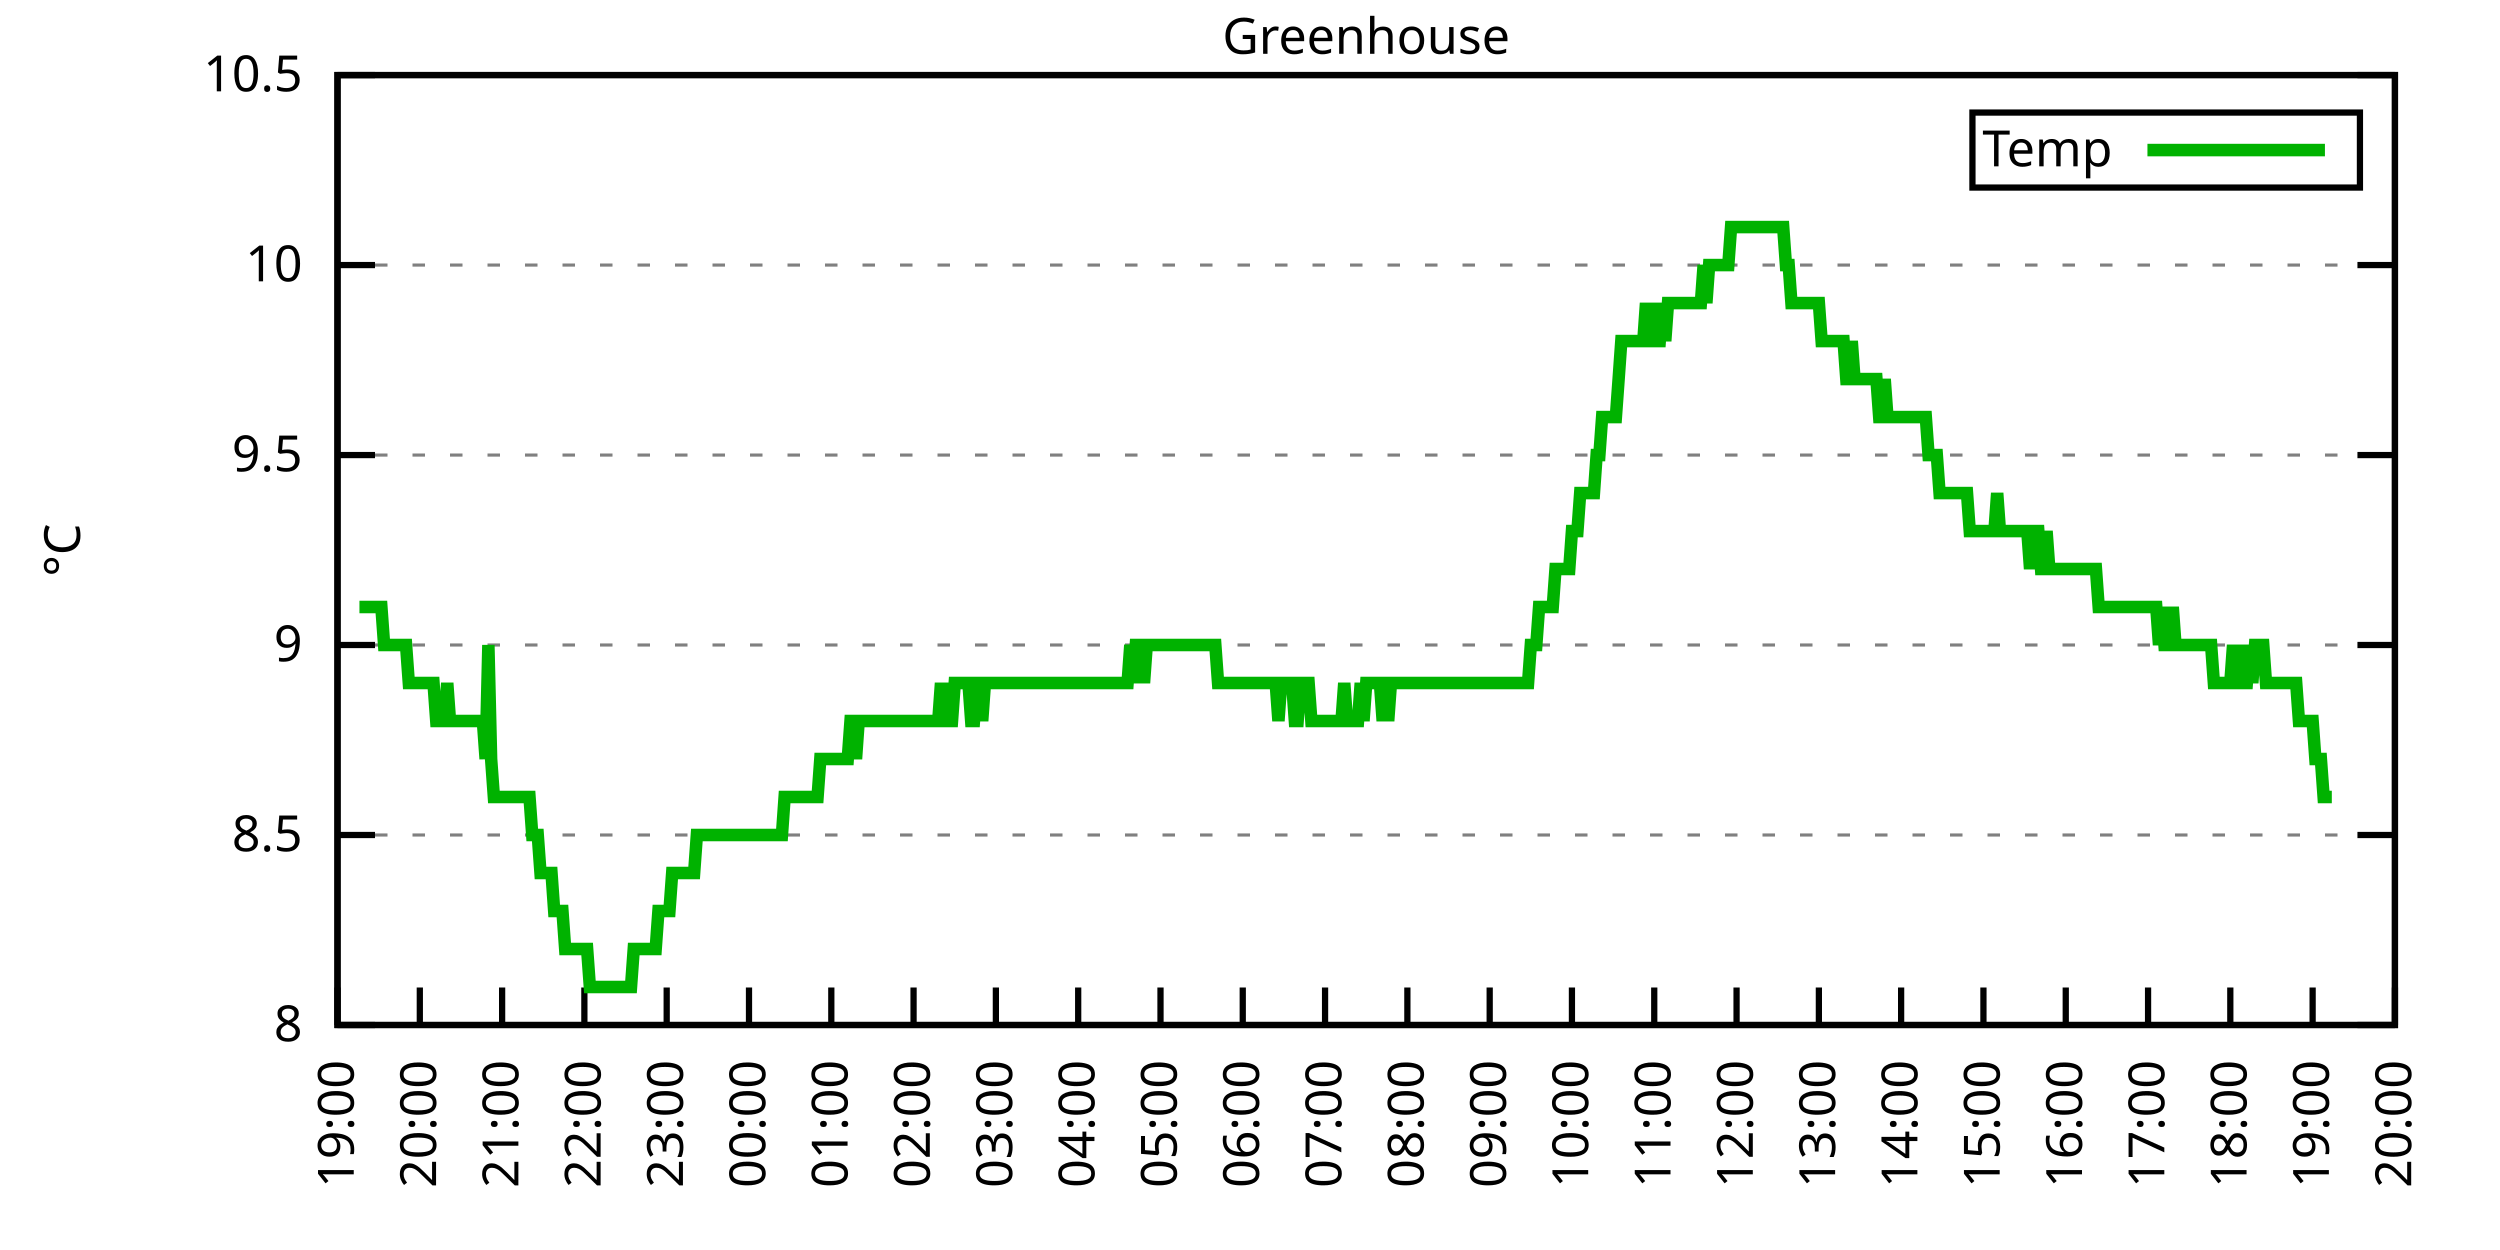
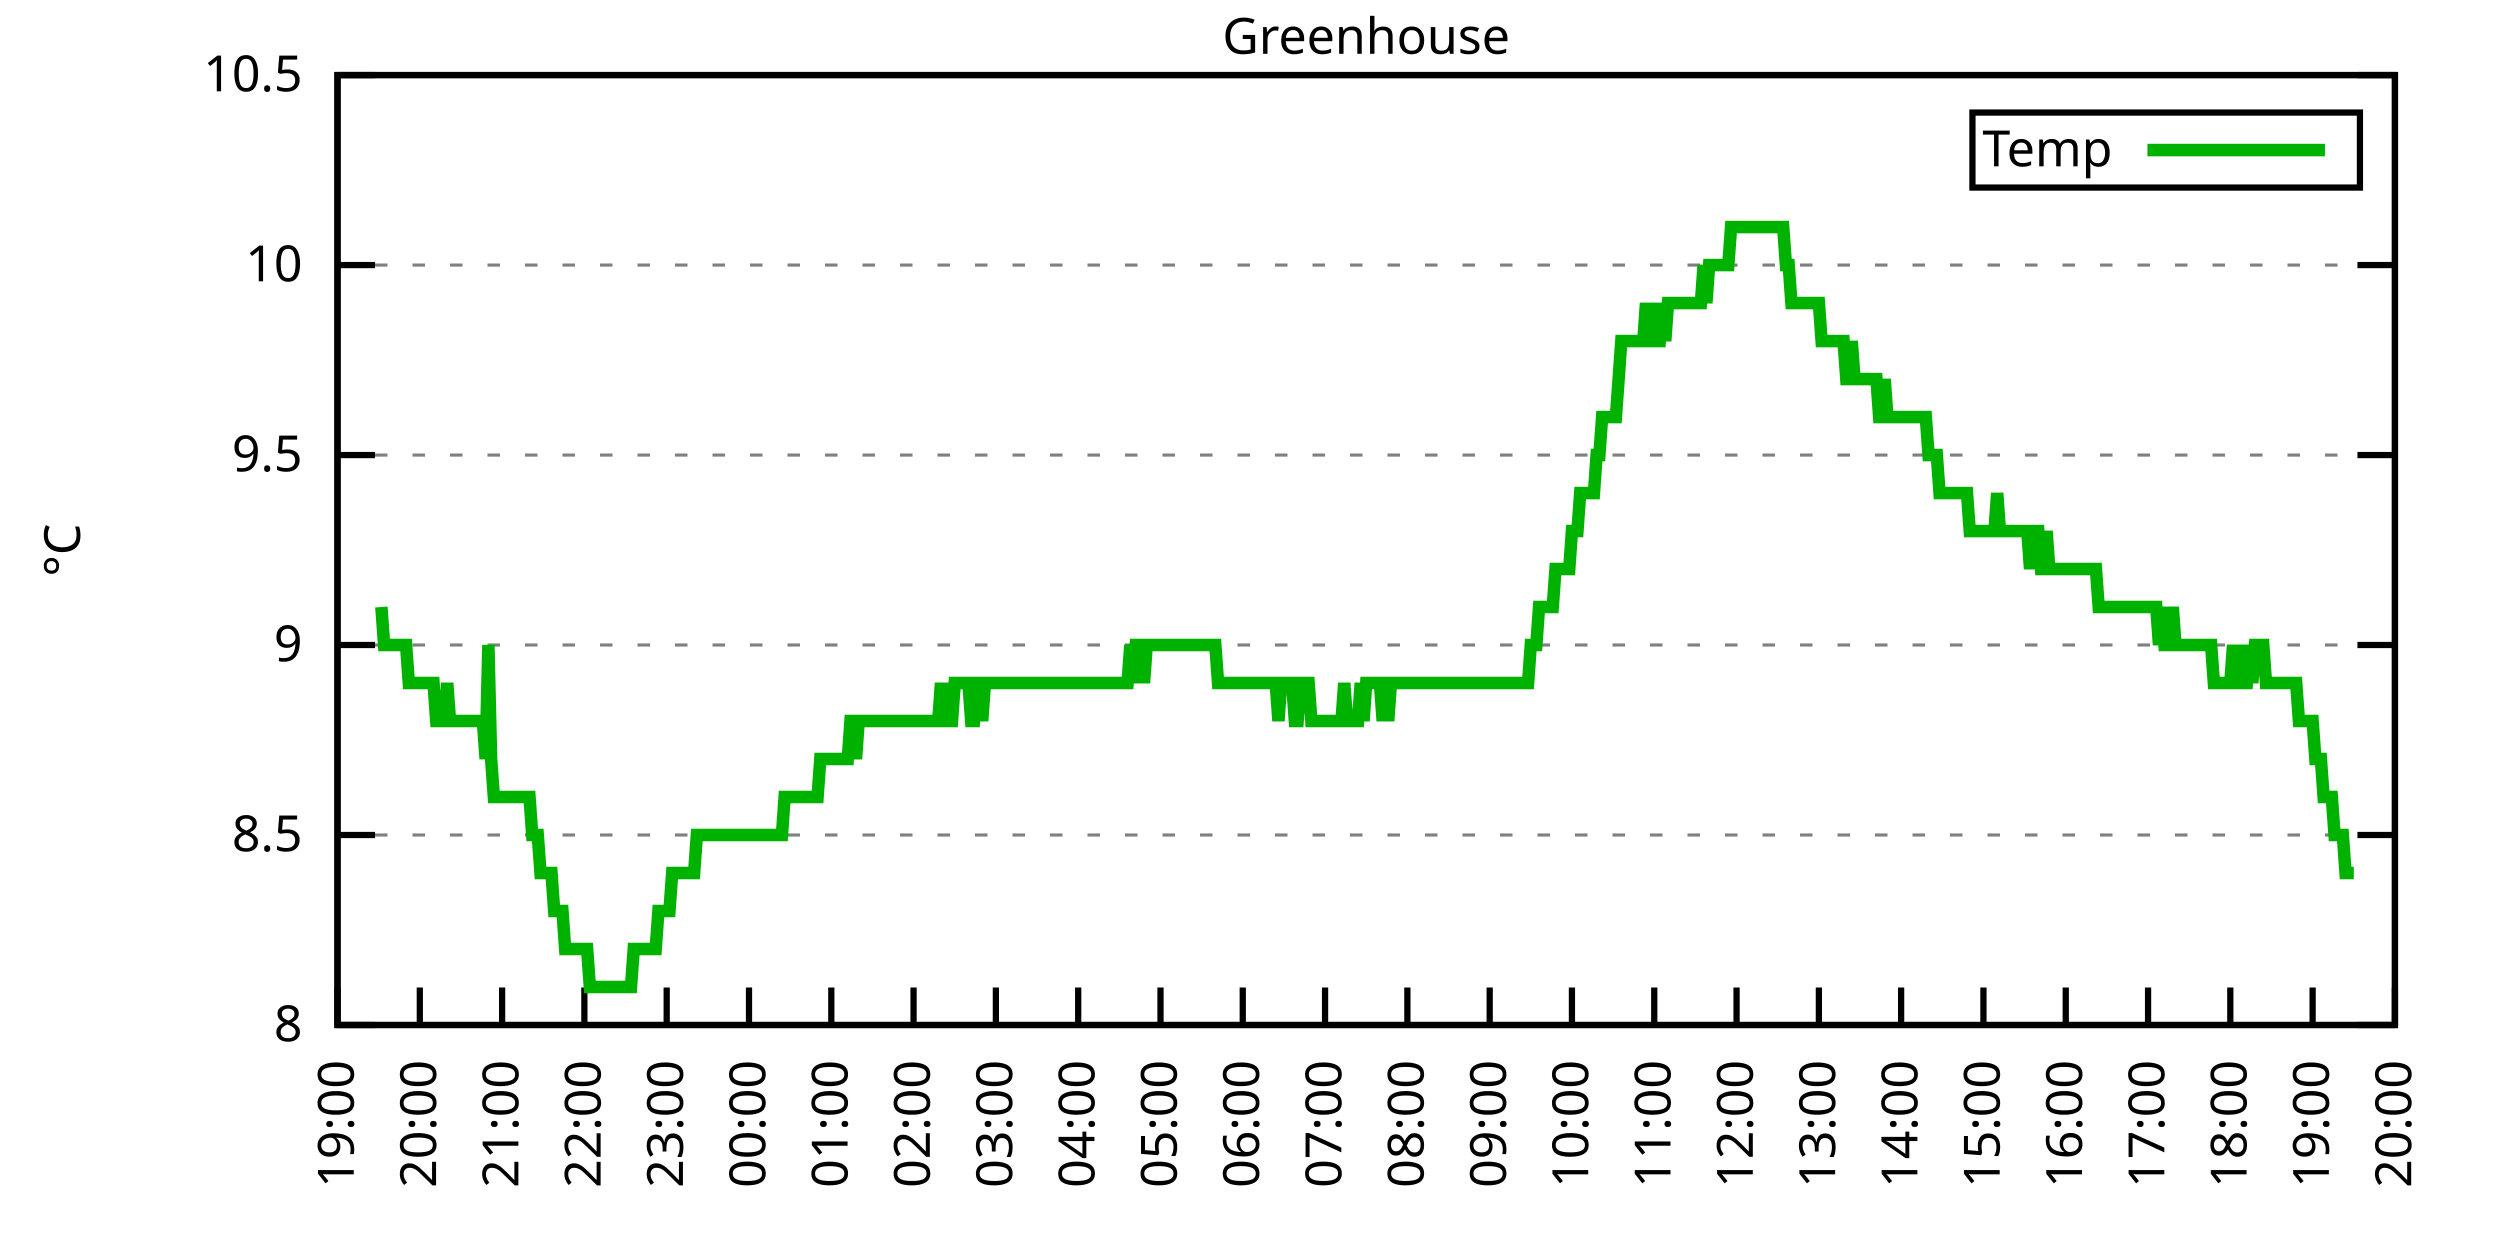
<svg xmlns="http://www.w3.org/2000/svg" xmlns:xlink="http://www.w3.org/1999/xlink" width="400" height="200" viewBox="0 0 400 200">
  <g id="gnuplot_canvas">
    <rect x="0" y="0" width="400" height="200" fill="none" />
    <defs>
      <circle id="gpDot" r="0.5" stroke-width="0.5" stroke="currentColor" />
      <path id="gpPt0" stroke-width="0.333" stroke="currentColor" d="M-1,0 h2 M0,-1 v2" />
      <path id="gpPt1" stroke-width="0.333" stroke="currentColor" d="M-1,-1 L1,1 M1,-1 L-1,1" />
      <path id="gpPt2" stroke-width="0.333" stroke="currentColor" d="M-1,0 L1,0 M0,-1 L0,1 M-1,-1 L1,1 M-1,1 L1,-1" />
      <rect id="gpPt3" stroke-width="0.333" stroke="currentColor" x="-1" y="-1" width="2" height="2" />
      <rect id="gpPt4" stroke-width="0.333" stroke="currentColor" fill="currentColor" x="-1" y="-1" width="2" height="2" />
      <circle id="gpPt5" stroke-width="0.333" stroke="currentColor" cx="0" cy="0" r="1" />
      <use xlink:href="#gpPt5" id="gpPt6" fill="currentColor" stroke="none" />
      <path id="gpPt7" stroke-width="0.333" stroke="currentColor" d="M0,-1.33 L-1.33,0.67 L1.33,0.67 z" />
      <use xlink:href="#gpPt7" id="gpPt8" fill="currentColor" stroke="none" />
      <use xlink:href="#gpPt7" id="gpPt9" stroke="currentColor" transform="rotate(180)" />
      <use xlink:href="#gpPt9" id="gpPt10" fill="currentColor" stroke="none" />
      <use xlink:href="#gpPt3" id="gpPt11" stroke="currentColor" transform="rotate(45)" />
      <use xlink:href="#gpPt11" id="gpPt12" fill="currentColor" stroke="none" />
      <path id="gpPt13" stroke-width="0.333" stroke="currentColor" d="M0,1.330 L1.265,0.411 L0.782,-1.067 L-0.782,-1.076 L-1.265,0.411 z" />
      <use xlink:href="#gpPt13" id="gpPt14" fill="currentColor" stroke="none" />
      <filter id="textbox" filterUnits="objectBoundingBox" x="0" y="0" height="1" width="1">
        <feFlood flood-color="white" flood-opacity="1" result="bgnd" />
        <feComposite in="SourceGraphic" in2="bgnd" operator="atop" />
      </filter>
      <filter id="greybox" filterUnits="objectBoundingBox" x="0" y="0" height="1" width="1">
        <feFlood flood-color="lightgrey" flood-opacity="1" result="grey" />
        <feComposite in="SourceGraphic" in2="grey" operator="atop" />
      </filter>
    </defs>
    <g fill="none" color="white" stroke="currentColor" stroke-width="1.00" stroke-linecap="butt" stroke-linejoin="miter">
</g>
    <g fill="none" color="black" stroke="currentColor" stroke-width="1.00" stroke-linecap="butt" stroke-linejoin="miter">
      <g stroke="none" shape-rendering="crispEdges">
        <polygon fill="rgb(255, 255, 255)" points="54.00,164.00 383.18,164.00 383.18,12.02 54.00,12.02 " />
      </g>
    </g>
    <g fill="none" color="black" stroke="currentColor" stroke-width="1.00" stroke-linecap="butt" stroke-linejoin="miter">
</g>
    <g fill="none" color="black" stroke="black" stroke-width="0.50" stroke-linecap="butt" stroke-linejoin="miter">
</g>
    <g fill="none" color="gray" stroke="currentColor" stroke-width="0.50" stroke-linecap="butt" stroke-linejoin="miter">
      <path stroke="gray" stroke-dasharray="2,4" class="gridline" d="M54.00,164.00 L383.19,164.00  " />
    </g>
    <g fill="none" color="gray" stroke="gray" stroke-width="1.00" stroke-linecap="butt" stroke-linejoin="miter">
</g>
    <g fill="none" color="black" stroke="currentColor" stroke-width="1.00" stroke-linecap="butt" stroke-linejoin="miter">
      <path stroke="black" d="M54.00,164.00 L60.00,164.00 M383.19,164.00 L377.19,164.00  " />
      <g transform="translate(48.40,166.60)" stroke="none" fill="black" font-family="Sans" font-size="8.00" text-anchor="end">
        <text>
          <tspan font-family="Sans"> 8</tspan>
        </text>
      </g>
    </g>
    <g fill="none" color="black" stroke="currentColor" stroke-width="1.00" stroke-linecap="butt" stroke-linejoin="miter">
</g>
    <g fill="none" color="black" stroke="black" stroke-width="0.50" stroke-linecap="butt" stroke-linejoin="miter">
</g>
    <g fill="none" color="gray" stroke="currentColor" stroke-width="0.50" stroke-linecap="butt" stroke-linejoin="miter">
      <path stroke="gray" stroke-dasharray="2,4" class="gridline" d="M54.00,133.60 L383.19,133.60  " />
    </g>
    <g fill="none" color="gray" stroke="gray" stroke-width="1.00" stroke-linecap="butt" stroke-linejoin="miter">
</g>
    <g fill="none" color="black" stroke="currentColor" stroke-width="1.00" stroke-linecap="butt" stroke-linejoin="miter">
      <path stroke="black" d="M54.00,133.60 L60.00,133.60 M383.19,133.60 L377.19,133.60  " />
      <g transform="translate(48.40,136.20)" stroke="none" fill="black" font-family="Sans" font-size="8.00" text-anchor="end">
        <text>
          <tspan font-family="Sans"> 8.5</tspan>
        </text>
      </g>
    </g>
    <g fill="none" color="black" stroke="currentColor" stroke-width="1.00" stroke-linecap="butt" stroke-linejoin="miter">
</g>
    <g fill="none" color="black" stroke="black" stroke-width="0.50" stroke-linecap="butt" stroke-linejoin="miter">
</g>
    <g fill="none" color="gray" stroke="currentColor" stroke-width="0.50" stroke-linecap="butt" stroke-linejoin="miter">
      <path stroke="gray" stroke-dasharray="2,4" class="gridline" d="M54.00,103.20 L383.19,103.20  " />
    </g>
    <g fill="none" color="gray" stroke="gray" stroke-width="1.00" stroke-linecap="butt" stroke-linejoin="miter">
</g>
    <g fill="none" color="black" stroke="currentColor" stroke-width="1.00" stroke-linecap="butt" stroke-linejoin="miter">
      <path stroke="black" d="M54.00,103.20 L60.00,103.20 M383.19,103.20 L377.19,103.20  " />
      <g transform="translate(48.40,105.80)" stroke="none" fill="black" font-family="Sans" font-size="8.00" text-anchor="end">
        <text>
          <tspan font-family="Sans"> 9</tspan>
        </text>
      </g>
    </g>
    <g fill="none" color="black" stroke="currentColor" stroke-width="1.00" stroke-linecap="butt" stroke-linejoin="miter">
</g>
    <g fill="none" color="black" stroke="black" stroke-width="0.50" stroke-linecap="butt" stroke-linejoin="miter">
</g>
    <g fill="none" color="gray" stroke="currentColor" stroke-width="0.50" stroke-linecap="butt" stroke-linejoin="miter">
      <path stroke="gray" stroke-dasharray="2,4" class="gridline" d="M54.00,72.81 L383.19,72.81  " />
    </g>
    <g fill="none" color="gray" stroke="gray" stroke-width="1.00" stroke-linecap="butt" stroke-linejoin="miter">
</g>
    <g fill="none" color="black" stroke="currentColor" stroke-width="1.00" stroke-linecap="butt" stroke-linejoin="miter">
      <path stroke="black" d="M54.00,72.81 L60.00,72.81 M383.19,72.81 L377.19,72.81  " />
      <g transform="translate(48.40,75.41)" stroke="none" fill="black" font-family="Sans" font-size="8.00" text-anchor="end">
        <text>
          <tspan font-family="Sans"> 9.5</tspan>
        </text>
      </g>
    </g>
    <g fill="none" color="black" stroke="currentColor" stroke-width="1.00" stroke-linecap="butt" stroke-linejoin="miter">
</g>
    <g fill="none" color="black" stroke="black" stroke-width="0.50" stroke-linecap="butt" stroke-linejoin="miter">
</g>
    <g fill="none" color="gray" stroke="currentColor" stroke-width="0.50" stroke-linecap="butt" stroke-linejoin="miter">
      <path stroke="gray" stroke-dasharray="2,4" class="gridline" d="M54.00,42.41 L383.19,42.41  " />
    </g>
    <g fill="none" color="gray" stroke="gray" stroke-width="1.00" stroke-linecap="butt" stroke-linejoin="miter">
</g>
    <g fill="none" color="black" stroke="currentColor" stroke-width="1.00" stroke-linecap="butt" stroke-linejoin="miter">
      <path stroke="black" d="M54.00,42.41 L60.00,42.41 M383.19,42.41 L377.19,42.41  " />
      <g transform="translate(48.40,45.01)" stroke="none" fill="black" font-family="Sans" font-size="8.00" text-anchor="end">
        <text>
          <tspan font-family="Sans"> 10</tspan>
        </text>
      </g>
    </g>
    <g fill="none" color="black" stroke="currentColor" stroke-width="1.00" stroke-linecap="butt" stroke-linejoin="miter">
</g>
    <g fill="none" color="black" stroke="black" stroke-width="0.50" stroke-linecap="butt" stroke-linejoin="miter">
</g>
    <g fill="none" color="gray" stroke="currentColor" stroke-width="0.50" stroke-linecap="butt" stroke-linejoin="miter">
      <path stroke="gray" stroke-dasharray="2,4" class="gridline" d="M54.00,12.01 L383.19,12.01  " />
    </g>
    <g fill="none" color="gray" stroke="gray" stroke-width="1.00" stroke-linecap="butt" stroke-linejoin="miter">
</g>
    <g fill="none" color="black" stroke="currentColor" stroke-width="1.00" stroke-linecap="butt" stroke-linejoin="miter">
      <path stroke="black" d="M54.00,12.01 L60.00,12.01 M383.19,12.01 L377.19,12.01  " />
      <g transform="translate(48.40,14.61)" stroke="none" fill="black" font-family="Sans" font-size="8.00" text-anchor="end">
        <text>
          <tspan font-family="Sans"> 10.5</tspan>
        </text>
      </g>
    </g>
    <g fill="none" color="black" stroke="currentColor" stroke-width="1.00" stroke-linecap="butt" stroke-linejoin="miter">
      <path stroke="black" d="M54.00,164.00 L54.00,158.00  " />
      <g transform="translate(56.60,169.60) rotate(270.00)" stroke="none" fill="black" font-family="Sans" font-size="8.00" text-anchor="end">
        <text>
          <tspan font-family="Sans">19:00</tspan>
        </text>
      </g>
    </g>
    <g fill="none" color="black" stroke="currentColor" stroke-width="1.00" stroke-linecap="butt" stroke-linejoin="miter">
      <path stroke="black" d="M67.17,164.00 L67.17,158.00  " />
      <g transform="translate(69.77,169.60) rotate(270.00)" stroke="none" fill="black" font-family="Sans" font-size="8.00" text-anchor="end">
        <text>
          <tspan font-family="Sans">20:00</tspan>
        </text>
      </g>
    </g>
    <g fill="none" color="black" stroke="currentColor" stroke-width="1.00" stroke-linecap="butt" stroke-linejoin="miter">
      <path stroke="black" d="M80.34,164.00 L80.34,158.00  " />
      <g transform="translate(82.94,169.60) rotate(270.00)" stroke="none" fill="black" font-family="Sans" font-size="8.00" text-anchor="end">
        <text>
          <tspan font-family="Sans">21:00</tspan>
        </text>
      </g>
    </g>
    <g fill="none" color="black" stroke="currentColor" stroke-width="1.00" stroke-linecap="butt" stroke-linejoin="miter">
      <path stroke="black" d="M93.50,164.00 L93.50,158.00  " />
      <g transform="translate(96.10,169.60) rotate(270.00)" stroke="none" fill="black" font-family="Sans" font-size="8.00" text-anchor="end">
        <text>
          <tspan font-family="Sans">22:00</tspan>
        </text>
      </g>
    </g>
    <g fill="none" color="black" stroke="currentColor" stroke-width="1.00" stroke-linecap="butt" stroke-linejoin="miter">
      <path stroke="black" d="M106.67,164.00 L106.67,158.00  " />
      <g transform="translate(109.27,169.60) rotate(270.00)" stroke="none" fill="black" font-family="Sans" font-size="8.00" text-anchor="end">
        <text>
          <tspan font-family="Sans">23:00</tspan>
        </text>
      </g>
    </g>
    <g fill="none" color="black" stroke="currentColor" stroke-width="1.00" stroke-linecap="butt" stroke-linejoin="miter">
      <path stroke="black" d="M119.84,164.00 L119.84,158.00  " />
      <g transform="translate(122.44,169.60) rotate(270.00)" stroke="none" fill="black" font-family="Sans" font-size="8.00" text-anchor="end">
        <text>
          <tspan font-family="Sans">00:00</tspan>
        </text>
      </g>
    </g>
    <g fill="none" color="black" stroke="currentColor" stroke-width="1.00" stroke-linecap="butt" stroke-linejoin="miter">
      <path stroke="black" d="M133.01,164.00 L133.01,158.00  " />
      <g transform="translate(135.61,169.60) rotate(270.00)" stroke="none" fill="black" font-family="Sans" font-size="8.00" text-anchor="end">
        <text>
          <tspan font-family="Sans">01:00</tspan>
        </text>
      </g>
    </g>
    <g fill="none" color="black" stroke="currentColor" stroke-width="1.00" stroke-linecap="butt" stroke-linejoin="miter">
      <path stroke="black" d="M146.17,164.00 L146.17,158.00  " />
      <g transform="translate(148.77,169.60) rotate(270.00)" stroke="none" fill="black" font-family="Sans" font-size="8.00" text-anchor="end">
        <text>
          <tspan font-family="Sans">02:00</tspan>
        </text>
      </g>
    </g>
    <g fill="none" color="black" stroke="currentColor" stroke-width="1.00" stroke-linecap="butt" stroke-linejoin="miter">
      <path stroke="black" d="M159.34,164.00 L159.34,158.00  " />
      <g transform="translate(161.94,169.60) rotate(270.00)" stroke="none" fill="black" font-family="Sans" font-size="8.00" text-anchor="end">
        <text>
          <tspan font-family="Sans">03:00</tspan>
        </text>
      </g>
    </g>
    <g fill="none" color="black" stroke="currentColor" stroke-width="1.00" stroke-linecap="butt" stroke-linejoin="miter">
      <path stroke="black" d="M172.51,164.00 L172.51,158.00  " />
      <g transform="translate(175.11,169.60) rotate(270.00)" stroke="none" fill="black" font-family="Sans" font-size="8.00" text-anchor="end">
        <text>
          <tspan font-family="Sans">04:00</tspan>
        </text>
      </g>
    </g>
    <g fill="none" color="black" stroke="currentColor" stroke-width="1.00" stroke-linecap="butt" stroke-linejoin="miter">
      <path stroke="black" d="M185.68,164.00 L185.68,158.00  " />
      <g transform="translate(188.28,169.60) rotate(270.00)" stroke="none" fill="black" font-family="Sans" font-size="8.00" text-anchor="end">
        <text>
          <tspan font-family="Sans">05:00</tspan>
        </text>
      </g>
    </g>
    <g fill="none" color="black" stroke="currentColor" stroke-width="1.00" stroke-linecap="butt" stroke-linejoin="miter">
      <path stroke="black" d="M198.84,164.00 L198.84,158.00  " />
      <g transform="translate(201.44,169.60) rotate(270.00)" stroke="none" fill="black" font-family="Sans" font-size="8.00" text-anchor="end">
        <text>
          <tspan font-family="Sans">06:00</tspan>
        </text>
      </g>
    </g>
    <g fill="none" color="black" stroke="currentColor" stroke-width="1.00" stroke-linecap="butt" stroke-linejoin="miter">
      <path stroke="black" d="M212.01,164.00 L212.01,158.00  " />
      <g transform="translate(214.61,169.60) rotate(270.00)" stroke="none" fill="black" font-family="Sans" font-size="8.00" text-anchor="end">
        <text>
          <tspan font-family="Sans">07:00</tspan>
        </text>
      </g>
    </g>
    <g fill="none" color="black" stroke="currentColor" stroke-width="1.00" stroke-linecap="butt" stroke-linejoin="miter">
      <path stroke="black" d="M225.18,164.00 L225.18,158.00  " />
      <g transform="translate(227.78,169.60) rotate(270.00)" stroke="none" fill="black" font-family="Sans" font-size="8.00" text-anchor="end">
        <text>
          <tspan font-family="Sans">08:00</tspan>
        </text>
      </g>
    </g>
    <g fill="none" color="black" stroke="currentColor" stroke-width="1.00" stroke-linecap="butt" stroke-linejoin="miter">
      <path stroke="black" d="M238.35,164.00 L238.35,158.00  " />
      <g transform="translate(240.95,169.60) rotate(270.00)" stroke="none" fill="black" font-family="Sans" font-size="8.00" text-anchor="end">
        <text>
          <tspan font-family="Sans">09:00</tspan>
        </text>
      </g>
    </g>
    <g fill="none" color="black" stroke="currentColor" stroke-width="1.00" stroke-linecap="butt" stroke-linejoin="miter">
      <path stroke="black" d="M251.51,164.00 L251.51,158.00  " />
      <g transform="translate(254.11,169.60) rotate(270.00)" stroke="none" fill="black" font-family="Sans" font-size="8.00" text-anchor="end">
        <text>
          <tspan font-family="Sans">10:00</tspan>
        </text>
      </g>
    </g>
    <g fill="none" color="black" stroke="currentColor" stroke-width="1.00" stroke-linecap="butt" stroke-linejoin="miter">
      <path stroke="black" d="M264.68,164.00 L264.68,158.00  " />
      <g transform="translate(267.28,169.60) rotate(270.00)" stroke="none" fill="black" font-family="Sans" font-size="8.00" text-anchor="end">
        <text>
          <tspan font-family="Sans">11:00</tspan>
        </text>
      </g>
    </g>
    <g fill="none" color="black" stroke="currentColor" stroke-width="1.00" stroke-linecap="butt" stroke-linejoin="miter">
      <path stroke="black" d="M277.85,164.00 L277.85,158.00  " />
      <g transform="translate(280.45,169.60) rotate(270.00)" stroke="none" fill="black" font-family="Sans" font-size="8.00" text-anchor="end">
        <text>
          <tspan font-family="Sans">12:00</tspan>
        </text>
      </g>
    </g>
    <g fill="none" color="black" stroke="currentColor" stroke-width="1.00" stroke-linecap="butt" stroke-linejoin="miter">
      <path stroke="black" d="M291.02,164.00 L291.02,158.00  " />
      <g transform="translate(293.62,169.60) rotate(270.00)" stroke="none" fill="black" font-family="Sans" font-size="8.00" text-anchor="end">
        <text>
          <tspan font-family="Sans">13:00</tspan>
        </text>
      </g>
    </g>
    <g fill="none" color="black" stroke="currentColor" stroke-width="1.00" stroke-linecap="butt" stroke-linejoin="miter">
      <path stroke="black" d="M304.18,164.00 L304.18,158.00  " />
      <g transform="translate(306.78,169.60) rotate(270.00)" stroke="none" fill="black" font-family="Sans" font-size="8.00" text-anchor="end">
        <text>
          <tspan font-family="Sans">14:00</tspan>
        </text>
      </g>
    </g>
    <g fill="none" color="black" stroke="currentColor" stroke-width="1.00" stroke-linecap="butt" stroke-linejoin="miter">
      <path stroke="black" d="M317.35,164.00 L317.35,158.00  " />
      <g transform="translate(319.95,169.60) rotate(270.00)" stroke="none" fill="black" font-family="Sans" font-size="8.00" text-anchor="end">
        <text>
          <tspan font-family="Sans">15:00</tspan>
        </text>
      </g>
    </g>
    <g fill="none" color="black" stroke="currentColor" stroke-width="1.00" stroke-linecap="butt" stroke-linejoin="miter">
      <path stroke="black" d="M330.52,164.00 L330.52,158.00  " />
      <g transform="translate(333.12,169.60) rotate(270.00)" stroke="none" fill="black" font-family="Sans" font-size="8.00" text-anchor="end">
        <text>
          <tspan font-family="Sans">16:00</tspan>
        </text>
      </g>
    </g>
    <g fill="none" color="black" stroke="currentColor" stroke-width="1.00" stroke-linecap="butt" stroke-linejoin="miter">
      <path stroke="black" d="M343.69,164.00 L343.69,158.00  " />
      <g transform="translate(346.29,169.60) rotate(270.00)" stroke="none" fill="black" font-family="Sans" font-size="8.00" text-anchor="end">
        <text>
          <tspan font-family="Sans">17:00</tspan>
        </text>
      </g>
    </g>
    <g fill="none" color="black" stroke="currentColor" stroke-width="1.00" stroke-linecap="butt" stroke-linejoin="miter">
      <path stroke="black" d="M356.85,164.00 L356.85,158.00  " />
      <g transform="translate(359.45,169.60) rotate(270.00)" stroke="none" fill="black" font-family="Sans" font-size="8.00" text-anchor="end">
        <text>
          <tspan font-family="Sans">18:00</tspan>
        </text>
      </g>
    </g>
    <g fill="none" color="black" stroke="currentColor" stroke-width="1.00" stroke-linecap="butt" stroke-linejoin="miter">
      <path stroke="black" d="M370.02,164.00 L370.02,158.00  " />
      <g transform="translate(372.62,169.60) rotate(270.00)" stroke="none" fill="black" font-family="Sans" font-size="8.00" text-anchor="end">
        <text>
          <tspan font-family="Sans">19:00</tspan>
        </text>
      </g>
    </g>
    <g fill="none" color="black" stroke="currentColor" stroke-width="1.00" stroke-linecap="butt" stroke-linejoin="miter">
      <path stroke="black" d="M383.19,164.00 L383.19,158.00  " />
      <g transform="translate(385.79,169.60) rotate(270.00)" stroke="none" fill="black" font-family="Sans" font-size="8.00" text-anchor="end">
        <text>
          <tspan font-family="Sans">20:00</tspan>
        </text>
      </g>
    </g>
    <g fill="none" color="black" stroke="currentColor" stroke-width="1.00" stroke-linecap="butt" stroke-linejoin="miter">
</g>
    <g fill="none" color="black" stroke="currentColor" stroke-width="1.00" stroke-linecap="butt" stroke-linejoin="miter">
      <path stroke="black" d="M54.00,12.01 L54.00,164.00 L383.19,164.00 L383.19,12.01 L54.00,12.01 Z  " />
    </g>
    <g fill="none" color="black" stroke="currentColor" stroke-width="1.00" stroke-linecap="butt" stroke-linejoin="miter">
</g>
    <g fill="none" color="black" stroke="currentColor" stroke-width="1.00" stroke-linecap="butt" stroke-linejoin="miter">
      <path stroke="black" d="M315.59,30.01 L315.59,18.01 L377.59,18.01 L377.59,30.01 L315.59,30.01 Z  " />
    </g>
    <g id="Greenhouse_plot_1">
      <g fill="none" color="white" stroke="black" stroke-width="2.00" stroke-linecap="butt" stroke-linejoin="miter">
</g>
      <g fill="none" color="black" stroke="currentColor" stroke-width="2.00" stroke-linecap="butt" stroke-linejoin="miter">
        <g transform="translate(337.99,26.61)" stroke="none" fill="black" font-family="Sans" font-size="8.00" text-anchor="end">
          <text>
            <tspan font-family="Sans">Temp</tspan>
          </text>
        </g>
      </g>
      <g fill="none" color="black" stroke="currentColor" stroke-width="2.00" stroke-linecap="butt" stroke-linejoin="miter">
-         <path stroke="rgb(  0, 178,   0)" d="M343.59,24.01 L371.99,24.01 M57.51,97.12 L57.95,97.12 L58.39,97.12 L58.83,97.12 L59.27,97.12 L59.71,97.12   L60.14,97.12 L60.58,97.12 L61.02,97.12 L61.46,103.20 L61.90,103.20 L62.34,103.20 L62.78,103.20 L63.22,103.20   L63.66,103.20 L64.10,103.20 L64.53,103.20 L64.97,103.20 L65.41,109.28 L65.85,109.28 L66.29,109.28 L66.73,109.28   L67.17,109.28 L67.61,109.28 L68.05,109.28 L68.48,109.28 L68.92,109.28 L69.36,109.28 L69.80,115.36 L70.24,115.36   L70.68,115.36 L71.12,115.36 L71.56,109.28 L72.00,115.36 L72.43,115.36 L72.87,115.36 L73.31,115.36 L73.75,115.36   L74.19,115.36 L74.63,115.36 L75.07,115.36 L75.51,115.36 L75.95,115.36 L76.38,115.36 L76.82,115.36 L77.26,115.36   L77.70,121.44 L78.14,103.20 L78.58,121.44 L79.02,127.52 L79.46,127.52 L79.90,127.52 L80.34,127.52 L80.77,127.52   L81.21,127.52 L81.65,127.52 L82.09,127.52 L82.53,127.52 L82.97,127.52 L83.41,127.52 L83.85,127.52 L84.29,127.52   L84.72,127.52 L85.16,133.60 L85.60,133.60 L86.04,133.60 L86.48,139.68 L86.92,139.68 L87.36,139.68 L87.80,139.68   L88.24,139.68 L88.67,145.76 L89.11,145.76 L89.55,145.76 L89.99,145.76 L90.43,151.84 L90.87,151.84 L91.31,151.84   L91.75,151.84 L92.19,151.84 L92.62,151.84 L93.06,151.84 L93.50,151.84 L93.94,151.84 L94.38,157.92 L94.82,157.92   L95.26,157.92 L95.70,157.92 L96.14,157.92 L96.58,157.92 L97.01,157.92 L97.45,157.92 L97.89,157.92 L98.33,157.92   L98.77,157.92 L99.21,157.92 L99.65,157.92 L100.09,157.92 L100.53,157.92 L100.96,157.92 L101.40,151.84 L101.84,151.84   L102.28,151.84 L102.72,151.84 L103.16,151.84 L103.60,151.84 L104.04,151.84 L104.48,151.84 L104.91,151.84 L105.35,145.76   L105.79,145.76 L106.23,145.76 L106.67,145.76 L107.11,145.76 L107.55,139.68 L107.99,139.68 L108.43,139.68 L108.87,139.68   L109.30,139.68 L109.74,139.68 L110.18,139.68 L110.62,139.68 L111.06,139.68 L111.50,133.60 L111.94,133.60 L112.38,133.60   L112.82,133.60 L113.25,133.60 L113.69,133.60 L114.13,133.60 L114.57,133.60 L115.01,133.60 L115.45,133.60 L115.89,133.60   L116.33,133.60 L116.77,133.60 L117.20,133.60 L117.64,133.60 L118.08,133.60 L118.52,133.60 L118.96,133.60 L119.40,133.60   L119.84,133.60 L120.28,133.60 L120.72,133.60 L121.15,133.60 L121.59,133.60 L122.03,133.60 L122.47,133.60 L122.91,133.60   L123.35,133.60 L123.79,133.60 L124.23,133.60 L124.67,133.60 L125.11,133.60 L125.54,127.52 L125.98,127.52 L126.42,127.52   L126.86,127.52 L127.30,127.52 L127.74,127.52 L128.18,127.52 L128.62,127.52 L129.06,127.52 L129.49,127.52 L129.93,127.52   L130.37,127.52 L130.81,127.52 L131.25,121.44 L131.69,121.44 L132.13,121.44 L132.57,121.44 L133.01,121.44 L133.44,121.44   L133.88,121.44 L134.32,121.44 L134.76,121.44 L135.20,121.44 L135.64,121.44 L136.08,115.36 L136.52,115.36 L136.96,121.44   L137.39,115.36 L137.83,115.36 L138.27,115.36 L138.71,115.36 L139.15,115.36 L139.59,115.36 L140.03,115.36 L140.47,115.36   L140.91,115.36 L141.35,115.36 L141.78,115.36 L142.22,115.36 L142.66,115.36 L143.10,115.36 L143.54,115.36 L143.98,115.36   L144.42,115.36 L144.86,115.36 L145.30,115.36 L145.73,115.36 L146.17,115.36 L146.61,115.36 L147.05,115.36 L147.49,115.36   L147.93,115.36 L148.37,115.36 L148.81,115.36 L149.25,115.36 L149.68,115.36 L150.12,115.36 L150.56,109.28 L151.00,115.36   L151.44,109.28 L151.88,115.36 L152.32,115.36 L152.76,109.28 L153.20,109.28 L153.63,109.28 L154.07,109.28 L154.51,109.28   L154.95,109.28 L155.39,115.36 L155.83,115.36 L156.27,109.28 L156.71,109.28 L157.15,115.36 L157.59,109.28 L158.02,109.28   L158.46,109.28 L158.90,109.28 L159.34,109.28 L159.78,109.28 L160.22,109.28 L160.66,109.28 L161.10,109.28 L161.54,109.28   L161.97,109.28 L162.41,109.28 L162.85,109.28 L163.29,109.28 L163.73,109.28 L164.17,109.28 L164.61,109.28 L165.05,109.28   L165.49,109.28 L165.92,109.28 L166.36,109.28 L166.80,109.28 L167.24,109.28 L167.68,109.28 L168.12,109.28 L168.56,109.28   L169.00,109.28 L169.44,109.28 L169.87,109.28 L170.31,109.28 L170.75,109.28 L171.19,109.28 L171.63,109.28 L172.07,109.28   L172.51,109.28 L172.95,109.28 L173.39,109.28 L173.83,109.28 L174.26,109.28 L174.70,109.28 L175.14,109.28 L175.58,109.28   L176.02,109.28 L176.46,109.28 L176.90,109.28 L177.34,109.28 L177.78,109.28 L178.21,109.28 L178.65,109.28 L179.09,109.28   L179.53,109.28 L179.97,109.28 L180.41,109.28 L180.85,103.20 L181.29,109.28 L181.73,103.20 L182.16,103.20 L182.60,103.20   L183.04,109.28 L183.48,103.20 L183.92,103.20 L184.36,103.20 L184.80,103.20 L185.24,103.20 L185.68,103.20 L186.11,103.20   L186.55,103.20 L186.99,103.20 L187.43,103.20 L187.87,103.20 L188.31,103.20 L188.75,103.20 L189.19,103.20 L189.63,103.20   L190.07,103.20 L190.50,103.20 L190.94,103.20 L191.38,103.20 L191.82,103.20 L192.26,103.20 L192.70,103.20 L193.14,103.20   L193.58,103.20 L194.02,103.20 L194.45,103.20 L194.89,109.28 L195.33,109.28 L195.77,109.28 L196.21,109.28 L196.65,109.28   L197.09,109.28 L197.53,109.28 L197.97,109.28 L198.40,109.28 L198.84,109.28 L199.28,109.28 L199.72,109.28 L200.16,109.28   L200.60,109.28 L201.04,109.28 L201.48,109.28 L201.92,109.28 L202.35,109.28 L202.79,109.28 L203.23,109.28 L203.67,109.28   L204.11,109.28 L204.55,115.36 L204.99,109.28 L205.43,109.28 L205.87,109.28 L206.31,109.28 L206.74,109.28 L207.18,115.36   L207.62,115.36 L208.06,109.28 L208.50,109.28 L208.94,109.28 L209.38,109.28 L209.82,115.36 L210.26,115.36 L210.69,115.36   L211.13,115.36 L211.57,115.36 L212.01,115.36 L212.45,115.36 L212.89,115.36 L213.33,115.36 L213.77,115.36 L214.21,115.36   L214.64,115.36 L215.08,109.28 L215.52,115.36 L215.96,115.36 L216.40,115.36 L216.84,115.36 L217.28,115.36 L217.72,109.28   L218.16,115.36 L218.60,109.28 L219.03,109.28 L219.47,109.28 L219.91,109.28 L220.35,109.28 L220.79,109.28 L221.23,115.36   L221.67,109.28 L222.11,115.36 L222.55,109.28 L222.98,109.28 L223.42,109.28 L223.86,109.28 L224.30,109.28 L224.74,109.28   L225.18,109.28 L225.62,109.28 L226.06,109.28 L226.50,109.28 L226.93,109.28 L227.37,109.28 L227.81,109.28 L228.25,109.28   L228.69,109.28 L229.13,109.28 L229.57,109.28 L230.01,109.28 L230.45,109.28 L230.88,109.28 L231.32,109.28 L231.76,109.28   L232.20,109.28 L232.64,109.28 L233.08,109.28 L233.52,109.28 L233.96,109.28 L234.40,109.28 L234.84,109.28 L235.27,109.28   L235.71,109.28 L236.15,109.28 L236.59,109.28 L237.03,109.28 L237.47,109.28 L237.91,109.28 L238.35,109.28 L238.79,109.28   L239.22,109.28 L239.66,109.28 L240.10,109.28 L240.54,109.28 L240.98,109.28 L241.42,109.28 L241.86,109.28 L242.30,109.28   L242.74,109.28 L243.17,109.28 L243.61,109.28 L244.05,109.28 L244.49,109.28 L244.93,103.20 L245.37,103.20 L245.81,103.20   L246.25,97.12 L246.69,97.12 L247.12,97.12 L247.56,97.12 L248.00,97.12 L248.44,97.12 L248.88,91.04 L249.32,91.04   L249.76,91.04 L250.20,91.04 L250.64,91.04 L251.08,91.04 L251.51,84.97 L251.95,84.97 L252.39,84.97 L252.83,78.89   L253.27,78.89 L253.71,78.89 L254.15,78.89 L254.59,78.89 L255.03,78.89 L255.46,72.81 L255.90,72.81 L256.34,66.73   L256.78,66.73 L257.22,66.73 L257.66,66.73 L258.10,66.73 L258.54,66.73 L258.98,60.65 L259.41,54.57 L259.85,54.57   L260.29,54.57 L260.73,54.57 L261.17,54.57 L261.61,54.57 L262.05,54.57 L262.49,54.57 L262.93,54.57 L263.36,48.49   L263.80,54.57 L264.24,48.49 L264.68,54.57 L265.12,54.57 L265.56,54.57 L266.00,48.49 L266.44,54.57 L266.88,48.49   L267.32,48.49 L267.75,48.49 L268.19,48.49 L268.63,48.49 L269.07,48.49 L269.51,48.49 L269.95,48.49 L270.39,48.49   L270.83,48.49 L271.27,48.49 L271.70,48.49 L272.14,48.49 L272.58,42.41 L273.02,48.49 L273.46,42.41 L273.90,42.41   L274.34,42.41 L274.78,42.41 L275.22,42.41 L275.65,42.41 L276.09,42.41 L276.53,42.41 L276.97,36.33 L277.41,36.33   L277.85,36.33 L278.29,36.33 L278.73,36.33 L279.17,36.33 L279.60,36.33 L280.04,36.33 L280.48,36.33 L280.92,36.33   L281.36,36.33 L281.80,36.33 L282.24,36.33 L282.68,36.33 L283.12,36.33 L283.56,36.33 L283.99,36.33 L284.43,36.33   L284.87,36.33 L285.31,36.33 L285.75,42.41 L286.19,42.41 L286.63,48.49 L287.07,48.49 L287.51,48.49 L287.94,48.49   L288.38,48.49 L288.82,48.49 L289.26,48.49 L289.70,48.49 L290.14,48.49 L290.58,48.49 L291.02,48.49 L291.46,54.57   L291.89,54.57 L292.33,54.57 L292.77,54.57 L293.21,54.57 L293.65,54.57 L294.09,54.57 L294.53,54.57 L294.97,54.57   L295.41,60.65 L295.84,60.65 L296.28,54.57 L296.72,60.65 L297.16,60.65 L297.60,60.65 L298.04,60.65 L298.48,60.65   L298.92,60.65 L299.36,60.65 L299.80,60.65 L300.23,60.65 L300.67,66.73 L301.11,66.73 L301.55,60.65 L301.99,66.73   L302.43,66.73 L302.87,66.73 L303.31,66.73 L303.75,66.73 L304.18,66.73 L304.62,66.73 L305.06,66.73 L305.50,66.73   L305.94,66.73 L306.38,66.73 L306.82,66.73 L307.26,66.73 L307.70,66.73 L308.13,66.73 L308.57,72.81 L309.01,72.81   L309.45,72.81 L309.89,72.81 L310.33,78.89 L310.77,78.89 L311.21,78.89 L311.65,78.89 L312.08,78.89 L312.52,78.89   L312.96,78.89 L313.40,78.89 L313.84,78.89 L314.28,78.89 L314.72,78.89 L315.16,84.97 L315.60,84.97 L316.04,84.97   L316.47,84.97 L316.91,84.97 L317.35,84.97 L317.79,84.97 L318.23,84.97 L318.67,84.97 L319.11,84.97 L319.55,78.89   L319.99,84.97 L320.42,84.97 L320.86,84.97 L321.30,84.97 L321.74,84.97 L322.18,84.97 L322.62,84.97 L323.06,84.97   L323.50,84.97 L323.94,84.97 L324.37,84.97 L324.81,91.04 L325.25,84.97 L325.69,84.97 L326.13,84.97 L326.57,91.04   L327.01,91.04 L327.45,84.97 L327.89,91.04 L328.33,91.04 L328.76,91.04 L329.20,91.04 L329.64,91.04 L330.08,91.04   L330.52,91.04 L330.96,91.04 L331.40,91.04 L331.84,91.04 L332.28,91.04 L332.71,91.04 L333.15,91.04 L333.59,91.04   L334.03,91.04 L334.47,91.04 L334.91,91.04 L335.35,91.04 L335.79,97.12 L336.23,97.12 L336.66,97.12 L337.10,97.12   L337.54,97.12 L337.98,97.12 L338.42,97.12 L338.86,97.12 L339.30,97.12 L339.74,97.12 L340.18,97.12 L340.61,97.12   L341.05,97.12 L341.49,97.12 L341.93,97.12 L342.37,97.12 L342.81,97.12 L343.25,97.12 L343.69,97.12 L344.13,97.12   L344.57,97.12 L345.00,97.12 L345.44,103.20 L345.88,97.12 L346.32,103.20 L346.76,103.20 L347.20,103.20 L347.64,97.12   L348.08,103.20 L348.52,103.20 L348.95,103.20 L349.39,103.20 L349.83,103.20 L350.27,103.20 L350.71,103.20 L351.15,103.20   L351.59,103.20 L352.03,103.20 L352.47,103.20 L352.90,103.20 L353.34,103.20 L353.78,103.20 L354.22,109.28 L354.66,109.28   L355.10,109.28 L355.54,109.28 L355.98,109.28 L356.42,109.28 L356.85,109.28 L357.29,103.20 L357.73,109.28 L358.17,103.20   L358.61,109.28 L359.05,109.28 L359.49,109.28 L359.93,103.20 L360.37,109.28 L360.81,103.20 L361.24,103.20 L361.68,103.20   L362.12,103.20 L362.56,109.28 L363.00,109.28 L363.44,109.28 L363.88,109.28 L364.32,109.28 L364.76,109.28 L365.19,109.28   L365.63,109.28 L366.07,109.28 L366.51,109.28 L366.95,109.28 L367.39,109.28 L367.83,115.36 L368.27,115.36 L368.71,115.36   L369.14,115.36 L369.58,115.36 L370.02,115.36 L370.46,121.44 L370.90,121.44 L371.34,121.44 L371.78,127.52 L372.22,127.52   L372.66,127.52 L373.09,127.52  " />
+         <path stroke="rgb(  0, 178,   0)" d="M343.59,24.01 L371.99,24.01 M61.02,97.12 L61.46,103.20 L61.90,103.20 L62.34,103.20 L62.78,103.20 L63.22,103.20   L63.66,103.20 L64.10,103.20 L64.53,103.20 L64.97,103.20 L65.41,109.28 L65.85,109.28 L66.29,109.28 L66.73,109.28   L67.17,109.28 L67.61,109.28 L68.05,109.28 L68.48,109.28 L68.92,109.28 L69.36,109.28 L69.80,115.36 L70.24,115.36   L70.68,115.36 L71.12,115.36 L71.56,109.28 L72.00,115.36 L72.43,115.36 L72.87,115.36 L73.31,115.36 L73.75,115.36   L74.19,115.36 L74.63,115.36 L75.07,115.36 L75.51,115.36 L75.95,115.36 L76.38,115.36 L76.82,115.36 L77.26,115.36   L77.70,121.44 L78.14,103.20 L78.58,121.44 L79.02,127.52 L79.46,127.52 L79.90,127.52 L80.34,127.52 L80.77,127.52   L81.21,127.52 L81.65,127.52 L82.09,127.52 L82.53,127.52 L82.97,127.52 L83.41,127.52 L83.85,127.52 L84.29,127.52   L84.72,127.52 L85.16,133.60 L85.60,133.60 L86.04,133.60 L86.48,139.68 L86.92,139.68 L87.36,139.68 L87.80,139.68   L88.24,139.68 L88.67,145.76 L89.11,145.76 L89.55,145.76 L89.99,145.76 L90.43,151.84 L90.87,151.84 L91.31,151.84   L91.75,151.84 L92.19,151.84 L92.62,151.84 L93.06,151.84 L93.50,151.84 L93.94,151.84 L94.38,157.92 L94.82,157.92   L95.26,157.92 L95.70,157.92 L96.14,157.92 L96.58,157.92 L97.01,157.92 L97.45,157.92 L97.89,157.92 L98.33,157.92   L98.77,157.92 L99.21,157.92 L99.65,157.92 L100.09,157.92 L100.53,157.92 L100.96,157.92 L101.40,151.84 L101.84,151.84   L102.28,151.84 L102.72,151.84 L103.16,151.84 L103.60,151.84 L104.04,151.84 L104.48,151.84 L104.91,151.84 L105.35,145.76   L105.79,145.76 L106.23,145.76 L106.67,145.76 L107.11,145.76 L107.55,139.68 L107.99,139.68 L108.43,139.68 L108.87,139.68   L109.30,139.68 L109.74,139.68 L110.18,139.68 L110.62,139.68 L111.06,139.68 L111.50,133.60 L111.94,133.60 L112.38,133.60   L112.82,133.60 L113.25,133.60 L113.69,133.60 L114.13,133.60 L114.57,133.60 L115.01,133.60 L115.45,133.60 L115.89,133.60   L116.33,133.60 L116.77,133.60 L117.20,133.60 L117.64,133.60 L118.08,133.60 L118.52,133.60 L118.96,133.60 L119.40,133.60   L119.84,133.60 L120.28,133.60 L120.72,133.60 L121.15,133.60 L121.59,133.60 L122.03,133.60 L122.47,133.60 L122.91,133.60   L123.35,133.60 L123.79,133.60 L124.23,133.60 L124.67,133.60 L125.11,133.60 L125.54,127.52 L125.98,127.52 L126.42,127.52   L126.86,127.52 L127.30,127.52 L127.74,127.52 L128.18,127.52 L128.62,127.52 L129.06,127.52 L129.49,127.52 L129.93,127.52   L130.37,127.52 L130.81,127.52 L131.25,121.44 L131.69,121.44 L132.13,121.44 L132.57,121.44 L133.01,121.44 L133.44,121.44   L133.88,121.44 L134.32,121.44 L134.76,121.44 L135.20,121.44 L135.64,121.44 L136.08,115.36 L136.52,115.36 L136.96,121.44   L137.39,115.36 L137.83,115.36 L138.27,115.36 L138.71,115.36 L139.15,115.36 L139.59,115.36 L140.03,115.36 L140.47,115.36   L140.91,115.36 L141.35,115.36 L141.78,115.36 L142.22,115.36 L142.66,115.36 L143.10,115.36 L143.54,115.36 L143.98,115.36   L144.42,115.36 L144.86,115.36 L145.30,115.36 L145.73,115.36 L146.17,115.36 L146.61,115.36 L147.05,115.36 L147.49,115.36   L147.93,115.36 L148.37,115.36 L148.81,115.36 L149.25,115.36 L149.68,115.36 L150.12,115.36 L150.56,109.28 L151.00,115.36   L151.44,109.28 L151.88,115.36 L152.32,115.36 L152.76,109.28 L153.20,109.28 L153.63,109.28 L154.07,109.28 L154.51,109.28   L154.95,109.28 L155.39,115.36 L155.83,115.36 L156.27,109.28 L156.71,109.28 L157.15,115.36 L157.59,109.28 L158.02,109.28   L158.46,109.28 L158.90,109.28 L159.34,109.28 L159.78,109.28 L160.22,109.28 L160.66,109.28 L161.10,109.28 L161.54,109.28   L161.97,109.28 L162.41,109.28 L162.85,109.28 L163.29,109.28 L163.73,109.28 L164.17,109.28 L164.61,109.28 L165.05,109.28   L165.49,109.28 L165.92,109.28 L166.36,109.28 L166.80,109.28 L167.24,109.28 L167.68,109.28 L168.12,109.28 L168.56,109.28   L169.00,109.28 L169.44,109.28 L169.87,109.28 L170.31,109.28 L170.75,109.28 L171.19,109.28 L171.63,109.28 L172.07,109.28   L172.51,109.28 L172.95,109.28 L173.39,109.28 L173.83,109.28 L174.26,109.28 L174.70,109.28 L175.14,109.28 L175.58,109.28   L176.02,109.28 L176.46,109.28 L176.90,109.28 L177.34,109.28 L177.78,109.28 L178.21,109.28 L178.65,109.28 L179.09,109.28   L179.53,109.28 L179.97,109.28 L180.41,109.28 L180.85,103.20 L181.29,109.28 L181.73,103.20 L182.16,103.20 L182.60,103.20   L183.04,109.28 L183.48,103.20 L183.92,103.20 L184.36,103.20 L184.80,103.20 L185.24,103.20 L185.68,103.20 L186.11,103.20   L186.55,103.20 L186.99,103.20 L187.43,103.20 L187.87,103.20 L188.31,103.20 L188.75,103.20 L189.19,103.20 L189.63,103.20   L190.07,103.20 L190.50,103.20 L190.94,103.20 L191.38,103.20 L191.82,103.20 L192.26,103.20 L192.70,103.20 L193.14,103.20   L193.58,103.20 L194.02,103.20 L194.45,103.20 L194.89,109.28 L195.33,109.28 L195.77,109.28 L196.21,109.28 L196.65,109.28   L197.09,109.28 L197.53,109.28 L197.97,109.28 L198.40,109.28 L198.84,109.28 L199.28,109.28 L199.72,109.28 L200.16,109.28   L200.60,109.28 L201.04,109.28 L201.48,109.28 L201.92,109.28 L202.35,109.28 L202.79,109.28 L203.23,109.28 L203.67,109.28   L204.11,109.28 L204.55,115.36 L204.99,109.28 L205.43,109.28 L205.87,109.28 L206.31,109.28 L206.74,109.28 L207.18,115.36   L207.62,115.36 L208.06,109.28 L208.50,109.28 L208.94,109.28 L209.38,109.28 L209.82,115.36 L210.26,115.36 L210.69,115.36   L211.13,115.36 L211.57,115.36 L212.01,115.36 L212.45,115.36 L212.89,115.36 L213.33,115.36 L213.77,115.36 L214.21,115.36   L214.64,115.36 L215.08,109.28 L215.52,115.36 L215.96,115.36 L216.40,115.36 L216.84,115.36 L217.28,115.36 L217.72,109.28   L218.16,115.36 L218.60,109.28 L219.03,109.28 L219.47,109.28 L219.91,109.28 L220.35,109.28 L220.79,109.28 L221.23,115.36   L221.67,109.28 L222.11,115.36 L222.55,109.28 L222.98,109.28 L223.42,109.28 L223.86,109.28 L224.30,109.28 L224.74,109.28   L225.18,109.28 L225.62,109.28 L226.06,109.28 L226.50,109.28 L226.93,109.28 L227.37,109.28 L227.81,109.28 L228.25,109.28   L228.69,109.28 L229.13,109.28 L229.57,109.28 L230.01,109.28 L230.45,109.28 L230.88,109.28 L231.32,109.28 L231.76,109.28   L232.20,109.28 L232.64,109.28 L233.08,109.28 L233.52,109.28 L233.96,109.28 L234.40,109.28 L234.84,109.28 L235.27,109.28   L235.71,109.28 L236.15,109.28 L236.59,109.28 L237.03,109.28 L237.47,109.28 L237.91,109.28 L238.35,109.28 L238.79,109.28   L239.22,109.28 L239.66,109.28 L240.10,109.28 L240.54,109.28 L240.98,109.28 L241.42,109.28 L241.86,109.28 L242.30,109.28   L242.74,109.28 L243.17,109.28 L243.61,109.28 L244.05,109.28 L244.49,109.28 L244.93,103.20 L245.37,103.20 L245.81,103.20   L246.25,97.12 L246.69,97.12 L247.12,97.12 L247.56,97.12 L248.00,97.12 L248.44,97.12 L248.88,91.04 L249.32,91.04   L249.76,91.04 L250.20,91.04 L250.64,91.04 L251.08,91.04 L251.51,84.97 L251.95,84.97 L252.39,84.97 L252.83,78.89   L253.27,78.89 L253.71,78.89 L254.15,78.89 L254.59,78.89 L255.03,78.89 L255.46,72.81 L255.90,72.81 L256.34,66.73   L256.78,66.73 L257.22,66.73 L257.66,66.73 L258.10,66.73 L258.54,66.73 L258.98,60.65 L259.41,54.57 L259.85,54.57   L260.29,54.57 L260.73,54.57 L261.17,54.57 L261.61,54.57 L262.05,54.57 L262.49,54.57 L262.93,54.57 L263.36,48.49   L263.80,54.57 L264.24,48.49 L264.68,54.57 L265.12,54.57 L265.56,54.57 L266.00,48.49 L266.44,54.57 L266.88,48.49   L267.32,48.49 L267.75,48.49 L268.19,48.49 L268.63,48.49 L269.07,48.49 L269.51,48.49 L269.95,48.49 L270.39,48.49   L270.83,48.49 L271.27,48.49 L271.70,48.49 L272.14,48.49 L272.58,42.41 L273.02,48.49 L273.46,42.41 L273.90,42.41   L274.34,42.41 L274.78,42.41 L275.22,42.41 L275.65,42.41 L276.09,42.41 L276.53,42.41 L276.97,36.33 L277.41,36.33   L277.85,36.33 L278.29,36.33 L278.73,36.33 L279.17,36.33 L279.60,36.33 L280.04,36.33 L280.48,36.33 L280.92,36.33   L281.36,36.33 L281.80,36.33 L282.24,36.33 L282.68,36.33 L283.12,36.33 L283.56,36.33 L283.99,36.33 L284.43,36.33   L284.87,36.33 L285.31,36.33 L285.75,42.41 L286.19,42.41 L286.63,48.49 L287.07,48.49 L287.51,48.49 L287.94,48.49   L288.38,48.49 L288.82,48.49 L289.26,48.49 L289.70,48.49 L290.14,48.49 L290.58,48.49 L291.02,48.49 L291.46,54.57   L291.89,54.57 L292.33,54.57 L292.77,54.57 L293.21,54.57 L293.65,54.57 L294.09,54.57 L294.53,54.57 L294.97,54.57   L295.41,60.65 L295.84,60.65 L296.28,54.57 L296.72,60.65 L297.16,60.65 L297.60,60.65 L298.04,60.65 L298.48,60.65   L298.92,60.65 L299.36,60.65 L299.80,60.65 L300.23,60.65 L300.67,66.73 L301.11,66.73 L301.55,60.65 L301.99,66.73   L302.43,66.73 L302.87,66.73 L303.31,66.73 L303.75,66.73 L304.18,66.73 L304.62,66.73 L305.06,66.73 L305.50,66.73   L305.94,66.73 L306.38,66.73 L306.82,66.73 L307.26,66.73 L307.70,66.73 L308.13,66.73 L308.57,72.81 L309.01,72.81   L309.45,72.81 L309.89,72.81 L310.33,78.89 L310.77,78.89 L311.21,78.89 L311.65,78.89 L312.08,78.89 L312.52,78.89   L312.96,78.89 L313.40,78.89 L313.84,78.89 L314.28,78.89 L314.72,78.89 L315.16,84.97 L315.60,84.97 L316.04,84.97   L316.47,84.97 L316.91,84.97 L317.35,84.97 L317.79,84.97 L318.23,84.97 L318.67,84.97 L319.11,84.97 L319.55,78.89   L319.99,84.97 L320.42,84.97 L320.86,84.97 L321.30,84.97 L321.74,84.97 L322.18,84.97 L322.62,84.97 L323.06,84.97   L323.50,84.97 L323.94,84.97 L324.37,84.97 L324.81,91.04 L325.25,84.97 L325.69,84.97 L326.13,84.97 L326.57,91.04   L327.01,91.04 L327.45,84.97 L327.89,91.04 L328.33,91.04 L328.76,91.04 L329.20,91.04 L329.64,91.04 L330.08,91.04   L330.52,91.04 L330.96,91.04 L331.40,91.04 L331.84,91.04 L332.28,91.04 L332.71,91.04 L333.15,91.04 L333.59,91.04   L334.03,91.04 L334.47,91.04 L334.91,91.04 L335.35,91.04 L335.79,97.12 L336.23,97.12 L336.66,97.12 L337.10,97.12   L337.54,97.12 L337.98,97.12 L338.42,97.12 L338.86,97.12 L339.30,97.12 L339.74,97.12 L340.18,97.12 L340.61,97.12   L341.05,97.12 L341.49,97.12 L341.93,97.12 L342.37,97.12 L342.81,97.12 L343.25,97.12 L343.69,97.12 L344.13,97.12   L344.57,97.12 L345.00,97.12 L345.44,103.20 L345.88,97.12 L346.32,103.20 L346.76,103.20 L347.20,103.20 L347.64,97.12   L348.08,103.20 L348.52,103.20 L348.95,103.20 L349.39,103.20 L349.83,103.20 L350.27,103.20 L350.71,103.20 L351.15,103.20   L351.59,103.20 L352.03,103.20 L352.47,103.20 L352.90,103.20 L353.34,103.20 L353.78,103.20 L354.22,109.28 L354.66,109.28   L355.10,109.28 L355.54,109.28 L355.98,109.28 L356.42,109.28 L356.85,109.28 L357.29,103.20 L357.73,109.28 L358.17,103.20   L358.61,109.28 L359.05,109.28 L359.49,109.28 L359.93,103.20 L360.37,109.28 L360.81,103.20 L361.24,103.20 L361.68,103.20   L362.12,103.20 L362.56,109.28 L363.00,109.28 L363.44,109.28 L363.88,109.28 L364.32,109.28 L364.76,109.28 L365.19,109.28   L365.63,109.28 L366.07,109.28 L366.51,109.28 L366.95,109.28 L367.39,109.28 L367.83,115.36 L368.27,115.36 L368.71,115.36   L369.14,115.36 L369.58,115.36 L370.02,115.36 L370.46,121.44 L370.90,121.44 L371.34,121.44 L371.78,127.52 L372.22,127.52   L372.66,127.52 L373.09,127.52 L373.53,133.60 L373.97,133.60 L374.41,133.60 L374.85,133.60 L375.29,139.68 L375.73,139.68   L376.17,139.68 L376.61,139.68  " />
      </g>
    </g>
    <g fill="none" color="black" stroke="currentColor" stroke-width="2.00" stroke-linecap="butt" stroke-linejoin="miter">
</g>
    <g fill="none" color="black" stroke="black" stroke-width="1.00" stroke-linecap="butt" stroke-linejoin="miter">
</g>
    <g fill="none" color="black" stroke="currentColor" stroke-width="1.00" stroke-linecap="butt" stroke-linejoin="miter">
      <path stroke="black" d="M54.00,12.01 L54.00,164.00 L383.19,164.00 L383.19,12.01 L54.00,12.01 Z  " />
      <g transform="translate(12.80,88.01) rotate(270.00)" stroke="none" fill="black" font-family="Sans" font-size="8.00" text-anchor="middle">
        <text>
          <tspan font-family="Sans">°C</tspan>
        </text>
      </g>
    </g>
    <g fill="none" color="black" stroke="currentColor" stroke-width="1.00" stroke-linecap="butt" stroke-linejoin="miter">
</g>
    <g fill="none" color="black" stroke="currentColor" stroke-width="1.00" stroke-linecap="butt" stroke-linejoin="miter">
      <g transform="translate(218.59,8.61)" stroke="none" fill="black" font-family="Sans" font-size="8.00" text-anchor="middle">
        <text>
          <tspan font-family="Sans">Greenhouse</tspan>
        </text>
      </g>
    </g>
    <g fill="none" color="black" stroke="currentColor" stroke-width="1.00" stroke-linecap="butt" stroke-linejoin="miter">
</g>
  </g>
</svg>
